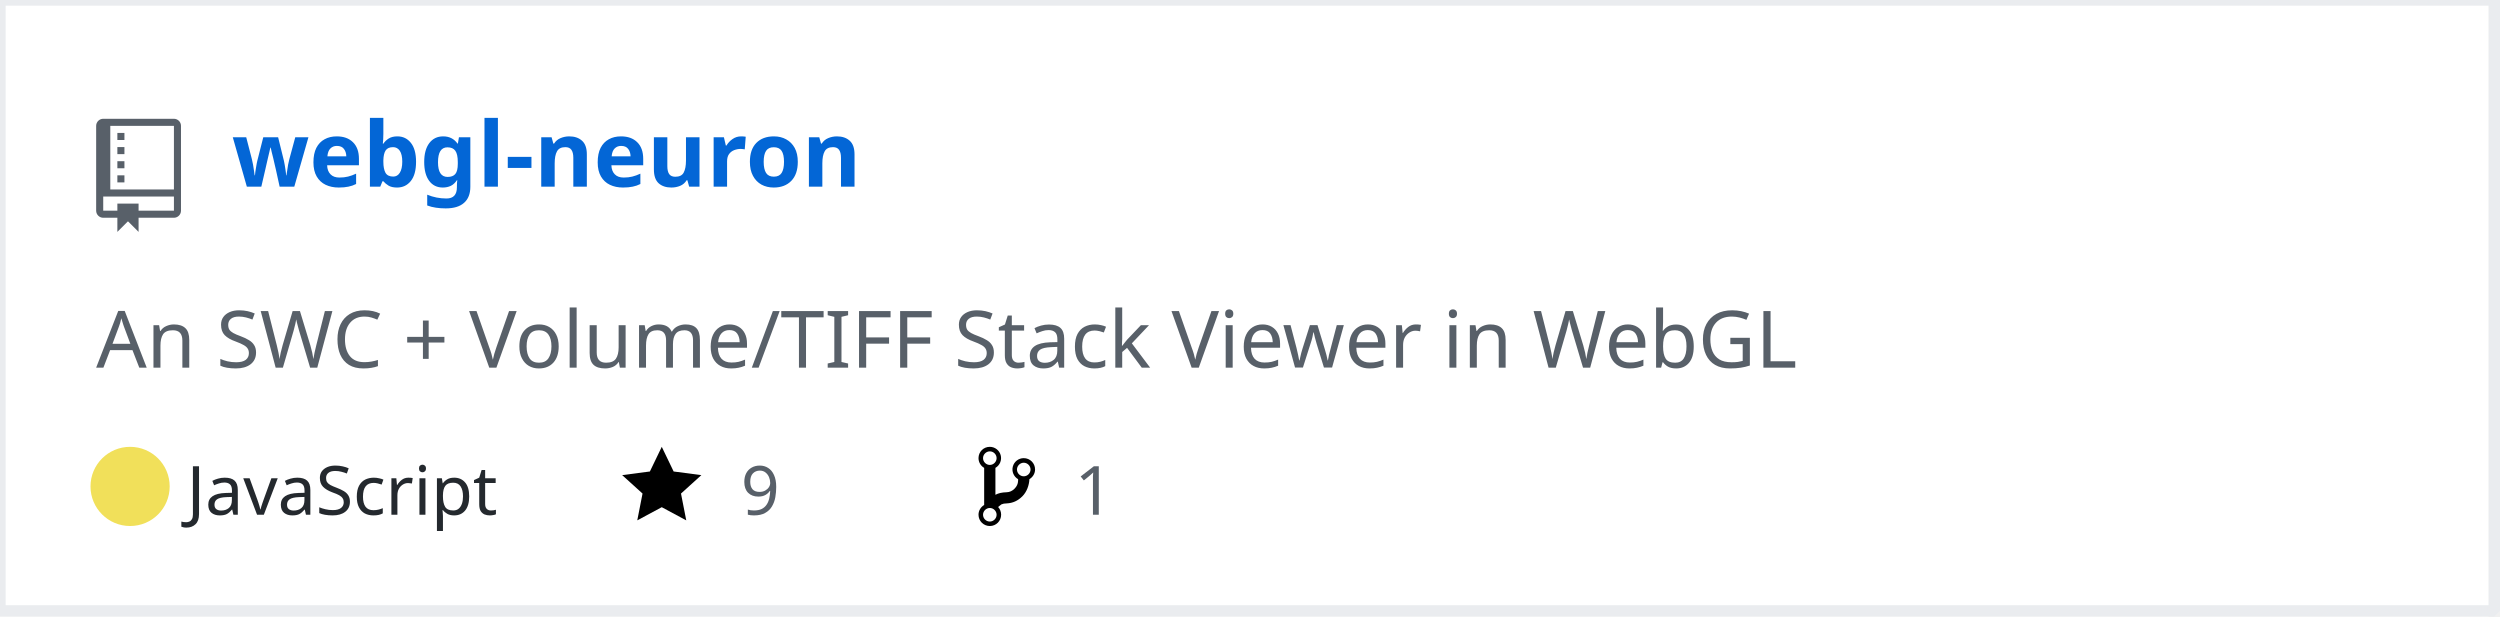
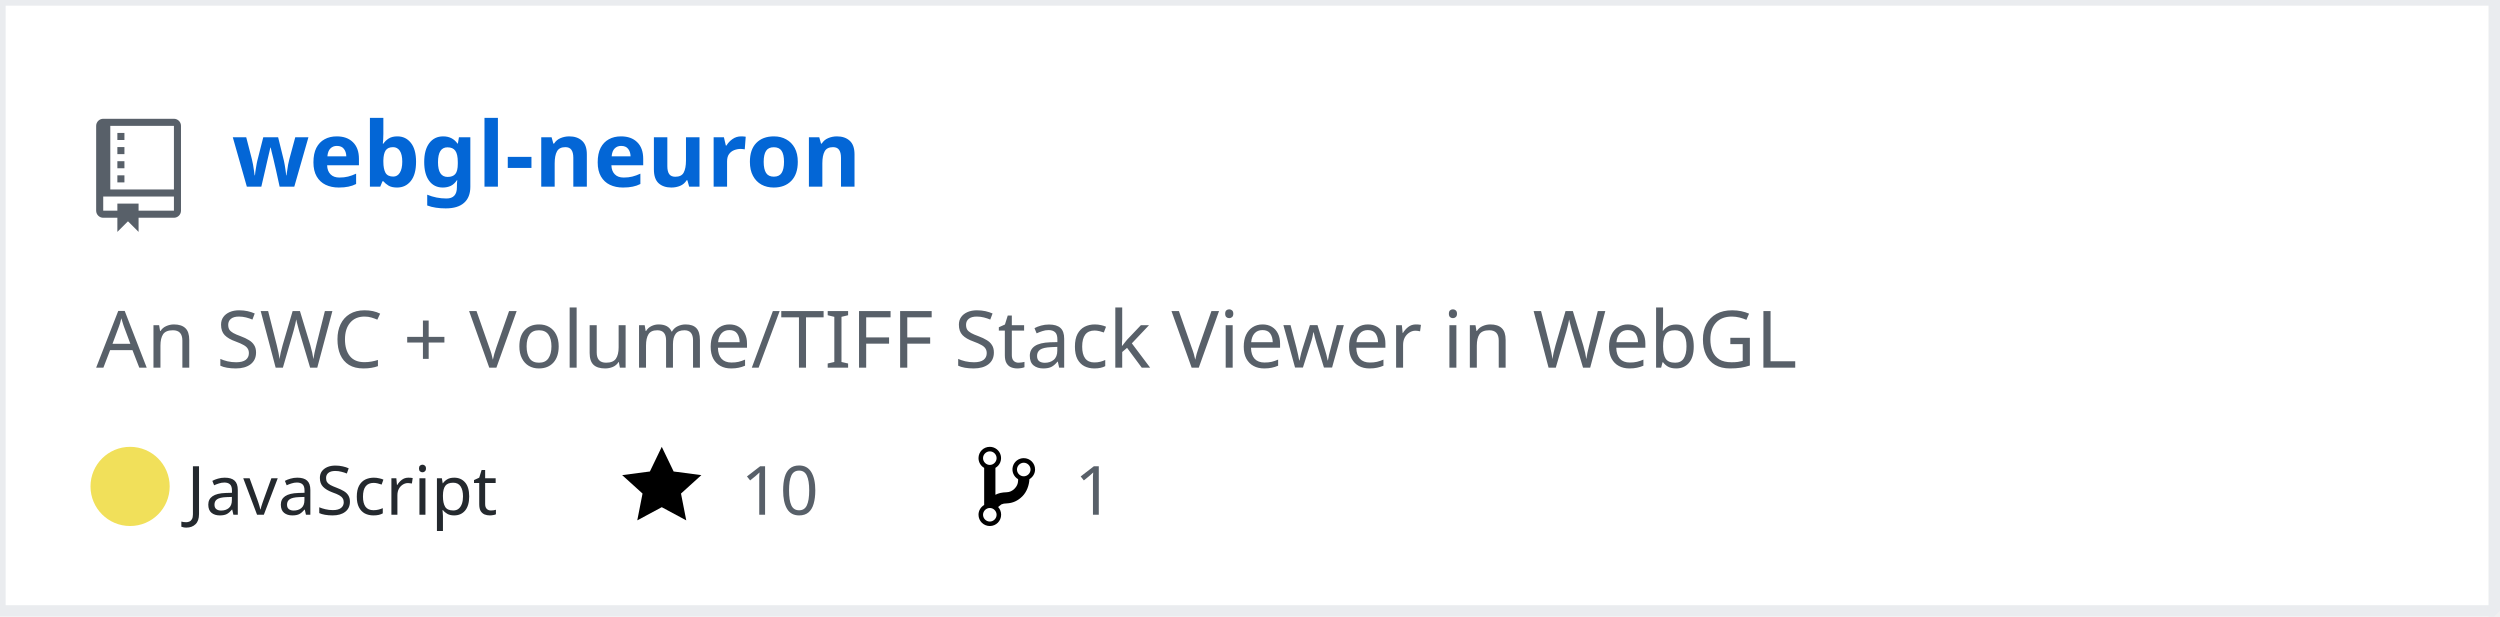
<svg xmlns="http://www.w3.org/2000/svg" width="442" height="109" version="1.2" baseProfile="tiny" data-reactroot="">
  <defs />
  <g fill="none" stroke="black" stroke-width="1" fill-rule="evenodd" stroke-linecap="square" stroke-linejoin="bevel">
    <g fill="#ffffff" fill-opacity="1" stroke="none" transform="matrix(1,0,0,1,0,0)">
      <rect x="0" y="0" width="440" height="109" />
    </g>
    <rect x="0" y="0" width="441" height="108" stroke="#eaecef" stroke-width="2" />
    <g fill="#586069" fill-opacity="1" stroke="none" transform="matrix(1.25,0,0,1.25,17,21)">
      <path vector-effect="none" fill-rule="evenodd" d="M4,9 L3,9 L3,8 L4,8 L4,9 M4,6 L3,6 L3,7 L4,7 L4,6 M4,4 L3,4 L3,5 L4,5 L4,4 M4,2 L3,2 L3,3 L4,3 L4,2 M12,1 L12,13 C12,13.55 11.55,14 11,14 L6,14 L6,16 L4.5,14.5 L3,16 L3,14 L1,14 C0.45,14 0,13.55 0,13 L0,1 C0,0.45 0.45,0 1,0 L11,0 C11.55,0 12,0.45 12,1 M11,11 L1,11 L1,13 L3,13 L3,12 L6,12 L6,13 L11,13 L11,11 M11,1 L2,1 L2,10 L11,10 L11,1" />
    </g>
    <g fill="#0366d6" fill-opacity="1" stroke="#0366d6" stroke-opacity="1" stroke-width="1" stroke-linecap="square" stroke-linejoin="bevel" transform="matrix(1,0,0,1,0,0)">
      <a target="" href="https://github.com/Twinklebear/webgl-neuron">
        <text fill="#0366d6" fill-opacity="1" stroke="none" xml:space="preserve" x="41" y="33" font-family="sans-serif" font-size="16" font-weight="630" font-style="normal">webgl-neuron</text>
      </a>
    </g>
    <g fill="#586069" fill-opacity="1" stroke="#586069" stroke-opacity="1" stroke-width="1" stroke-linecap="square" stroke-linejoin="bevel" transform="matrix(1,0,0,1,0,0)">
      <text fill="#586069" fill-opacity="1" stroke="none" xml:space="preserve" x="17" y="65" font-family="sans-serif" font-size="14" font-weight="400" font-style="normal">An SWC + Volume/TIFF Stack Viewer in WebGL </text>
    </g>
    <g fill="#24292e" fill-opacity="1" stroke="#24292e" stroke-opacity="1" stroke-width="1" stroke-linecap="square" stroke-linejoin="bevel" transform="matrix(1,0,0,1,0,0)">
      <text fill="#24292e" fill-opacity="1" stroke="none" xml:space="preserve" x="33" y="91" font-family="sans-serif" font-size="12" font-weight="400" font-style="normal">JavaScript</text>
    </g>
    <g fill="#000000" fill-opacity="1" stroke="none" transform="matrix(1,0,0,1,110,78)">
      <a target="" href="https://github.com/Twinklebear/webgl-neuron/stargazers">
        <path vector-effect="none" fill-rule="evenodd" d="M14,6 L9.1,5.36 L7,1 L4.9,5.36 L0,6 L3.6,9.26 L2.67,14 L7,11.67 L11.33,14 L10.4,9.26 L14,6" />
      </a>
    </g>
    <g fill="#586069" fill-opacity="1" stroke="#586069" stroke-opacity="1" stroke-width="1" stroke-linecap="square" stroke-linejoin="bevel" transform="matrix(1,0,0,1,0,0)">
      <a target="" href="https://github.com/Twinklebear/webgl-neuron/stargazers">
-         <text fill="#586069" fill-opacity="1" stroke="none" xml:space="preserve" x="131" y="91" font-family="sans-serif" font-size="12" font-weight="400" font-style="normal">9</text>
+         <text fill="#586069" fill-opacity="1" stroke="none" xml:space="preserve" x="131" y="91" font-family="sans-serif" font-size="12" font-weight="400" font-style="normal">10</text>
      </a>
    </g>
    <g fill="#000000" fill-opacity="1" stroke="none" transform="matrix(1,0,0,1,173,78)">
      <a target="" href="https://github.com/Twinklebear/webgl-neuron/network/members">
        <path vector-effect="none" fill-rule="evenodd" d="M10,5 C10,3.89 9.11,3 8,3 C7.097,2.998 6.305,3.603 6.07,4.476 C5.836,5.348 6.217,6.269 7,6.72 L7,7.02 C6.98,7.54 6.77,8 6.37,8.4 C5.97,8.8 5.51,9.01 4.99,9.03 C4.16,9.05 3.51,9.19 2.99,9.48 L2.99,4.72 C3.773,4.269 4.154,3.348 3.92,2.476 C3.685,1.603 2.893,0.998 1.99,1 C0.88,1 0,1.89 0,3 C0.004,3.71 0.385,4.365 1,4.72 L1,11.28 C0.41,11.63 0,12.27 0,13 C0,14.11 0.89,15 2,15 C3.11,15 4,14.11 4,13 C4,12.47 3.8,12 3.47,11.64 C3.56,11.58 3.95,11.23 4.06,11.17 C4.31,11.06 4.62,11 5,11 C6.05,10.95 6.95,10.55 7.75,9.75 C8.55,8.95 8.95,7.77 9,6.73 L8.98,6.73 C9.59,6.37 10,5.73 10,5 M2,1.8 C2.66,1.8 3.2,2.35 3.2,3 C3.2,3.65 2.65,4.2 2,4.2 C1.35,4.2 0.8,3.65 0.8,3 C0.8,2.35 1.35,1.8 2,1.8 M2,14.21 C1.34,14.21 0.8,13.66 0.8,13.01 C0.8,12.36 1.35,11.81 2,11.81 C2.65,11.81 3.2,12.36 3.2,13.01 C3.2,13.66 2.65,14.21 2,14.21 M8,6.21 C7.34,6.21 6.8,5.66 6.8,5.01 C6.8,4.36 7.35,3.81 8,3.81 C8.65,3.81 9.2,4.36 9.2,5.01 C9.2,5.66 8.65,6.21 8,6.21 " />
      </a>
    </g>
    <g fill="#586069" fill-opacity="1" stroke="#586069" stroke-opacity="1" stroke-width="1" stroke-linecap="square" stroke-linejoin="bevel" transform="matrix(1,0,0,1,0,0)">
      <a target="" href="https://github.com/Twinklebear/webgl-neuron/network/members">
        <text fill="" fill-opacity="1" stroke="none" xml:space="preserve" x="190" y="91" font-family="sans-serif" font-size="12" font-weight="400" font-style="normal">1</text>
      </a>
    </g>
    <circle cx="23" cy="86" r="7" stroke="none" fill="#f1e05a" />
  </g>
</svg>
